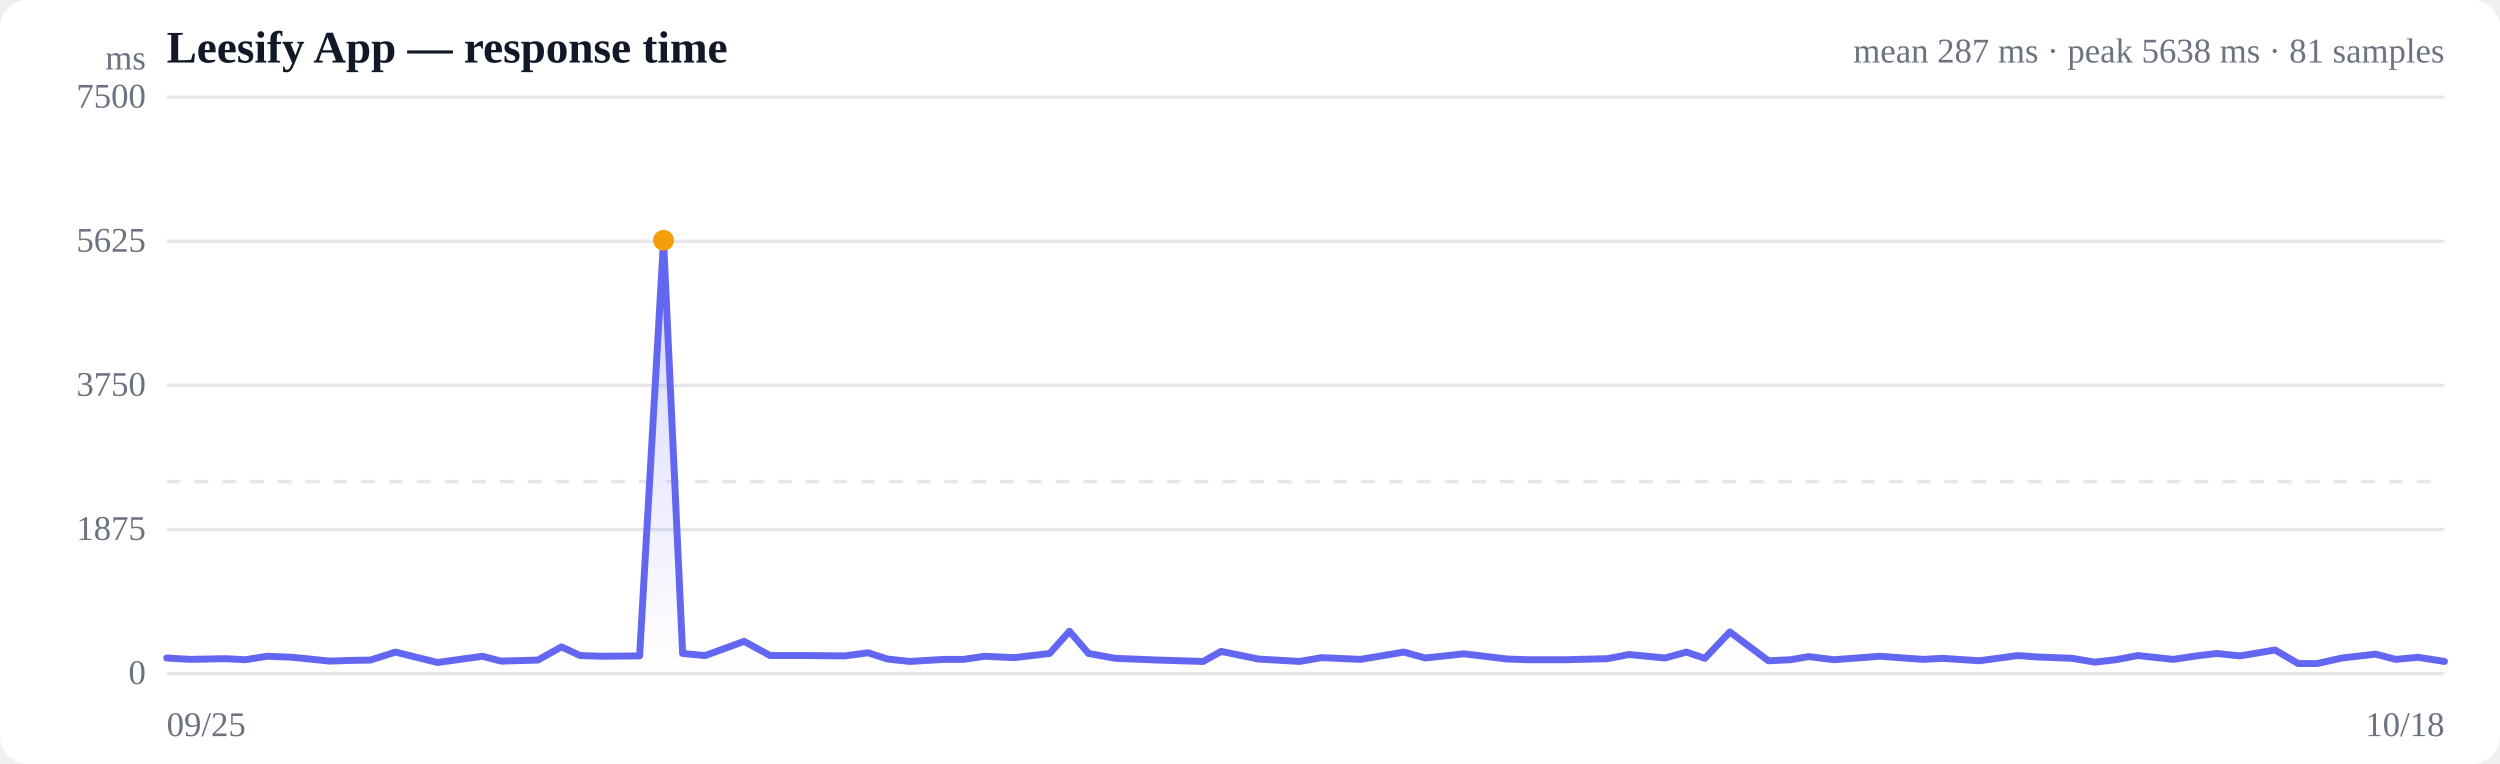
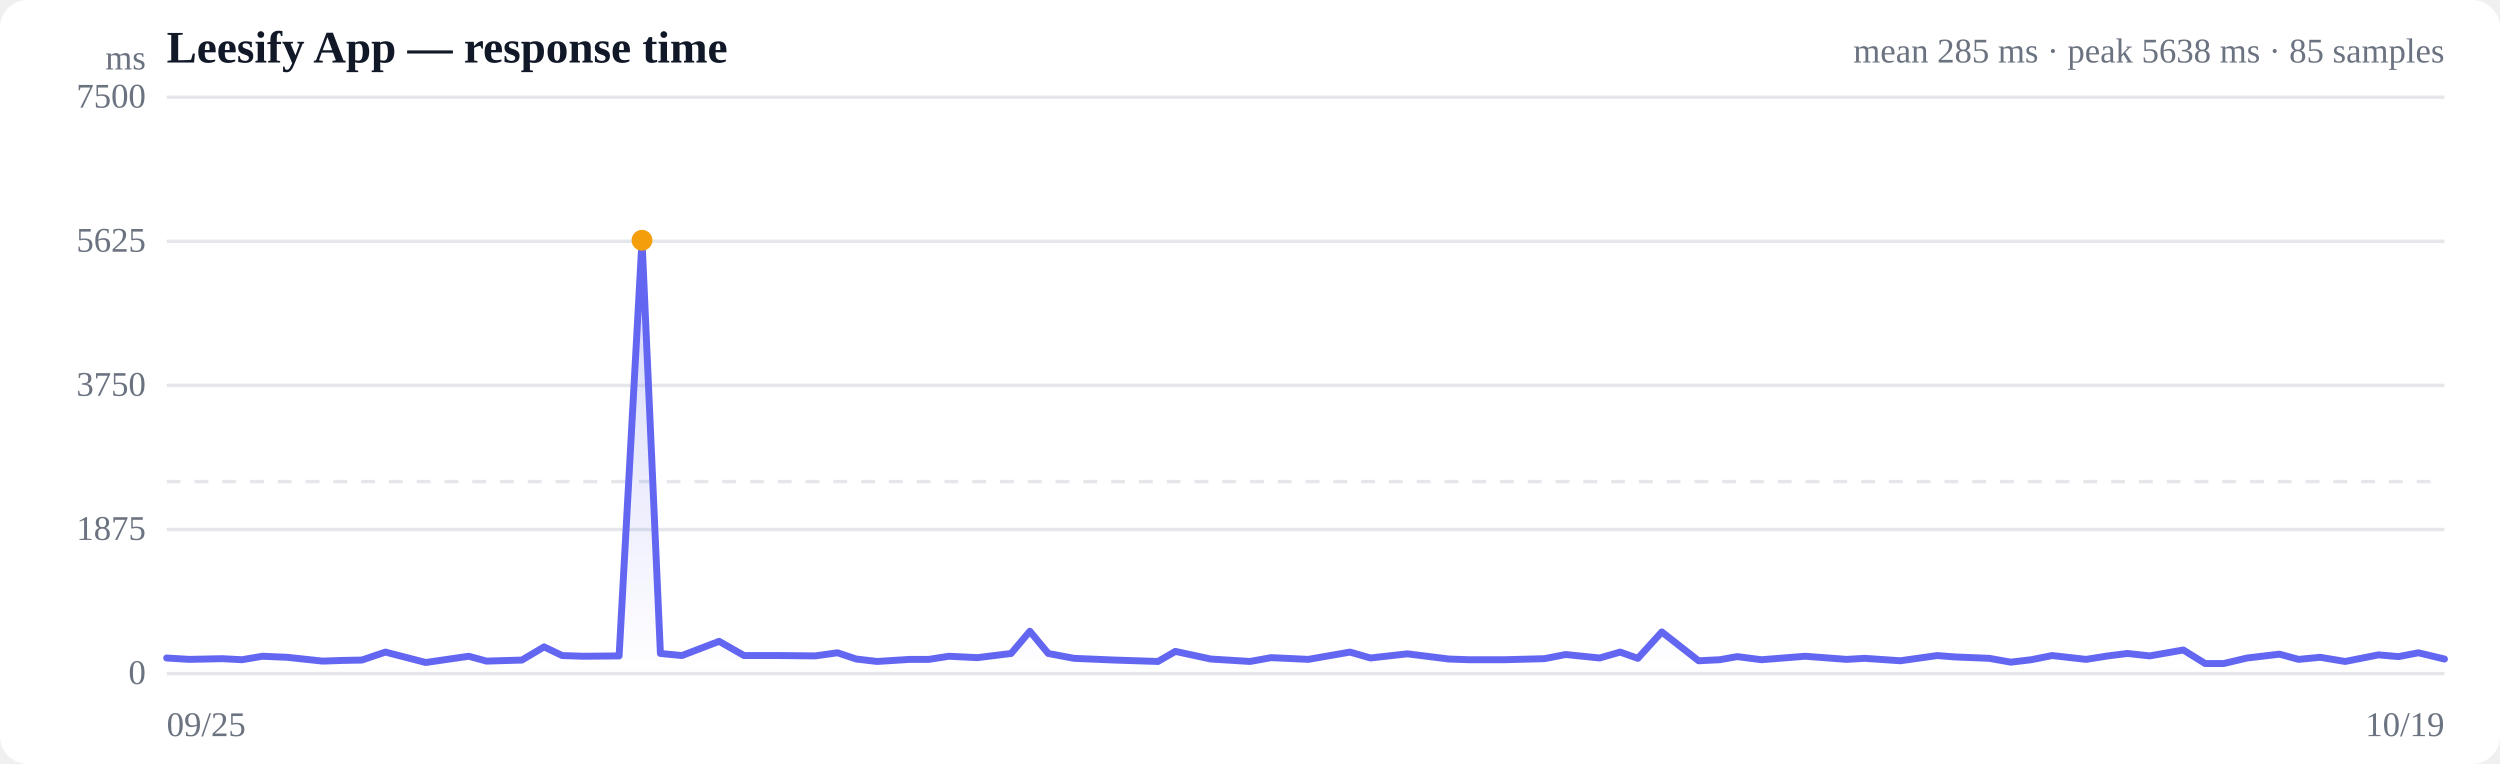
<svg xmlns="http://www.w3.org/2000/svg" viewBox="0 0 720 220" width="720" height="220" role="img" aria-label="Response time over time">
  <style>
  :root { color-scheme: light dark; }
  .bg { fill: #ffffff; }
  .grid { stroke: #e5e7eb; stroke-width: 1; }
  .axis { fill: #6b7280; font-size: 10px; }
  .title { fill: #111827; font-size: 13px; font-weight: 600; }
  .sub { fill: #6b7280; font-size: 10px; }
  .line { stroke: #6366f1; stroke-width: 2; fill: none; stroke-linejoin: round; stroke-linecap: round; }
  .area { fill: url(#fade); }
  .dot-degraded { fill: #f59e0b; }
  .dot-down { fill: #ef4444; }
  .empty { fill: #9ca3af; font-size: 12px; }
  @media (prefers-color-scheme: dark) {
    .bg { fill: #0b0f19; }
    .grid { stroke: #1f2937; }
    .axis, .sub { fill: #9ca3af; }
    .title { fill: #f3f4f6; }
    .line { stroke: #818cf8; }
  }
</style>
  <defs>
    <linearGradient id="fade" x1="0" y1="0" x2="0" y2="1">
      <stop offset="0%" stop-color="#6366f1" stop-opacity="0.28" />
      <stop offset="100%" stop-color="#6366f1" stop-opacity="0" />
    </linearGradient>
  </defs>
  <rect class="bg" width="720" height="220" rx="8" />
  <text class="title" x="48" y="18">Leesify App — response time</text>
-   <text class="sub" x="704" y="18" text-anchor="end">mean 287 ms · peak 5638 ms · 81 samples</text>
+   <text class="sub" x="704" y="18" text-anchor="end">mean 285 ms · peak 5638 ms · 85 samples</text>
  <line class="grid" x1="48" y1="194.0" x2="704" y2="194.0" />
  <text class="axis" x="42" y="197" text-anchor="end">0</text>
  <line class="grid" x1="48" y1="152.5" x2="704" y2="152.5" />
  <text class="axis" x="42" y="155.5" text-anchor="end">1875</text>
  <line class="grid" x1="48" y1="111.0" x2="704" y2="111.0" />
  <text class="axis" x="42" y="114" text-anchor="end">3750</text>
  <line class="grid" x1="48" y1="69.5" x2="704" y2="69.5" />
  <text class="axis" x="42" y="72.5" text-anchor="end">5625</text>
  <line class="grid" x1="48" y1="28.0" x2="704" y2="28.0" />
  <text class="axis" x="42" y="31" text-anchor="end">7500</text>
  <line class="grid" stroke-dasharray="4 4" x1="48" y1="138.7" x2="704" y2="138.7" />
-   <path class="area" d="M48.0,189.5 L48.0,189.5 L54.8,189.9 L64.8,189.7 L70.7,190.0 L76.9,189.0 L84.3,189.3 L94.9,190.4 L101.0,190.2 L106.7,190.1 L113.9,187.8 L126.0,190.8 L138.9,189.0 L144.3,190.4 L154.9,190.1 L161.7,186.3 L167.1,188.8 L173.5,189.0 L184.2,188.9 L191.1,69.2 L196.6,188.2 L203.1,188.8 L214.3,184.7 L221.8,188.8 L232.7,188.8 L243.3,188.9 L250.0,188.0 L255.6,189.8 L262.0,190.5 L271.9,189.9 L277.5,189.9 L283.6,189.0 L292.1,189.4 L302.3,188.2 L308.0,181.8 L313.5,188.2 L321.2,189.6 L333.6,190.1 L346.5,190.5 L351.7,187.6 L362.4,189.8 L374.3,190.5 L380.6,189.4 L391.8,189.9 L404.3,187.8 L410.5,189.5 L421.6,188.3 L434.1,189.8 L440.1,190.0 L450.9,190.0 L462.9,189.7 L469.2,188.5 L479.5,189.5 L485.7,187.8 L491.0,189.6 L498.2,182.0 L509.3,190.3 L515.7,190.0 L520.9,189.1 L528.2,190.0 L541.4,189.0 L553.8,189.9 L559.3,189.6 L570.1,190.3 L581.1,188.8 L586.6,189.2 L596.8,189.6 L603.3,190.7 L609.4,190.0 L615.7,188.8 L625.9,189.9 L632.6,188.9 L638.4,188.2 L645.1,188.9 L655.2,187.2 L661.9,191.1 L667.4,191.1 L674.5,189.5 L684.2,188.4 L690.0,189.9 L696.4,189.3 L704.0,190.5 L704.0,194.0 L48.0,194.0 Z" />
-   <path class="line" d="M48.0,189.5 L54.8,189.9 L64.8,189.7 L70.7,190.0 L76.9,189.0 L84.3,189.3 L94.9,190.4 L101.0,190.2 L106.7,190.1 L113.9,187.8 L126.0,190.8 L138.9,189.0 L144.3,190.4 L154.9,190.1 L161.7,186.3 L167.1,188.8 L173.5,189.0 L184.2,188.9 L191.1,69.2 L196.6,188.2 L203.1,188.8 L214.3,184.7 L221.8,188.8 L232.7,188.8 L243.3,188.9 L250.0,188.0 L255.6,189.8 L262.0,190.5 L271.9,189.9 L277.5,189.9 L283.6,189.0 L292.1,189.4 L302.3,188.2 L308.0,181.8 L313.5,188.2 L321.2,189.6 L333.6,190.1 L346.5,190.5 L351.7,187.6 L362.4,189.8 L374.3,190.5 L380.6,189.4 L391.8,189.9 L404.3,187.8 L410.5,189.5 L421.6,188.3 L434.1,189.8 L440.1,190.0 L450.9,190.0 L462.9,189.7 L469.2,188.5 L479.5,189.5 L485.7,187.8 L491.0,189.6 L498.2,182.0 L509.3,190.3 L515.7,190.0 L520.9,189.1 L528.2,190.0 L541.4,189.0 L553.8,189.9 L559.3,189.6 L570.1,190.3 L581.1,188.8 L586.6,189.2 L596.8,189.6 L603.3,190.7 L609.4,190.0 L615.7,188.8 L625.9,189.9 L632.6,188.9 L638.4,188.2 L645.1,188.9 L655.2,187.2 L661.9,191.1 L667.4,191.1 L674.5,189.5 L684.2,188.4 L690.0,189.9 L696.4,189.3 L704.0,190.5" />
-   <circle class="dot-degraded" cx="191.1" cy="69.2" r="3" />
+   <path class="area" d="M48.0,189.5 L48.0,189.5 L54.5,189.9 L64.0,189.7 L69.7,190.0 L75.6,189.0 L82.7,189.3 L92.9,190.4 L98.7,190.2 L104.2,190.1 L111.0,187.8 L122.6,190.8 L135.0,189.0 L140.1,190.4 L150.3,190.1 L156.7,186.3 L161.9,188.8 L168.0,189.0 L178.3,188.9 L184.9,69.2 L190.2,188.2 L196.4,188.8 L207.1,184.7 L214.3,188.8 L224.7,188.8 L234.8,188.9 L241.2,188.0 L246.6,189.8 L252.6,190.5 L262.1,189.9 L267.5,189.9 L273.3,189.0 L281.5,189.4 L291.2,188.2 L296.6,181.8 L301.9,188.2 L309.3,189.6 L321.1,190.1 L333.5,190.5 L338.5,187.6 L348.7,189.8 L360.0,190.5 L366.1,189.4 L376.8,189.9 L388.8,187.8 L394.7,189.5 L405.3,188.3 L417.3,189.8 L423.0,190.0 L433.3,190.0 L444.8,189.7 L450.9,188.5 L460.7,189.5 L466.6,187.8 L471.7,189.6 L478.6,182.0 L489.2,190.3 L495.3,190.0 L500.3,189.1 L507.3,190.0 L519.9,189.0 L531.8,189.9 L537.0,189.6 L547.3,190.3 L557.9,188.8 L563.1,189.2 L572.9,189.6 L579.1,190.7 L585.0,190.0 L591.0,188.8 L600.8,189.9 L607.1,188.9 L612.7,188.2 L619.1,188.9 L628.8,187.2 L635.1,191.1 L640.4,191.1 L647.2,189.5 L656.5,188.4 L662.0,189.9 L668.2,189.3 L675.4,190.5 L685.0,188.6 L690.8,189.1 L696.5,188.0 L704.0,189.8 L704.0,194.0 L48.0,194.0 Z" />
+   <path class="line" d="M48.0,189.5 L54.5,189.9 L64.0,189.7 L69.7,190.0 L75.6,189.0 L82.7,189.3 L92.9,190.4 L98.7,190.2 L104.2,190.1 L111.0,187.8 L122.6,190.8 L135.0,189.0 L140.1,190.4 L150.3,190.1 L156.7,186.3 L161.9,188.8 L168.0,189.0 L178.3,188.9 L184.9,69.2 L190.2,188.2 L196.4,188.8 L207.1,184.7 L214.3,188.8 L224.7,188.8 L234.8,188.9 L241.2,188.0 L246.6,189.8 L252.6,190.5 L262.1,189.9 L267.5,189.9 L273.3,189.0 L281.5,189.4 L291.2,188.2 L296.6,181.8 L301.9,188.2 L309.3,189.6 L321.1,190.1 L333.5,190.5 L338.5,187.6 L348.7,189.8 L360.0,190.5 L366.1,189.4 L376.8,189.9 L388.8,187.8 L394.7,189.5 L405.3,188.3 L417.3,189.8 L423.0,190.0 L433.3,190.0 L444.8,189.7 L450.9,188.5 L460.7,189.5 L466.6,187.8 L471.7,189.6 L478.6,182.0 L489.2,190.3 L495.3,190.0 L500.3,189.1 L507.3,190.0 L519.9,189.0 L531.8,189.9 L537.0,189.6 L547.3,190.3 L557.9,188.8 L563.1,189.2 L572.9,189.6 L579.1,190.7 L585.0,190.0 L591.0,188.8 L600.8,189.9 L607.1,188.9 L612.7,188.2 L619.1,188.9 L628.8,187.2 L635.1,191.1 L640.4,191.1 L647.2,189.5 L656.5,188.4 L662.0,189.9 L668.2,189.3 L675.4,190.5 L685.0,188.6 L690.8,189.1 L696.5,188.0 L704.0,189.8" />
+   <circle class="dot-degraded" cx="184.9" cy="69.2" r="3" />
  <text class="axis" x="48" y="212">09/25</text>
-   <text class="axis" x="704" y="212" text-anchor="end">10/18</text>
+   <text class="axis" x="704" y="212" text-anchor="end">10/19</text>
  <text class="axis" x="42" y="20" text-anchor="end">ms</text>
</svg>
